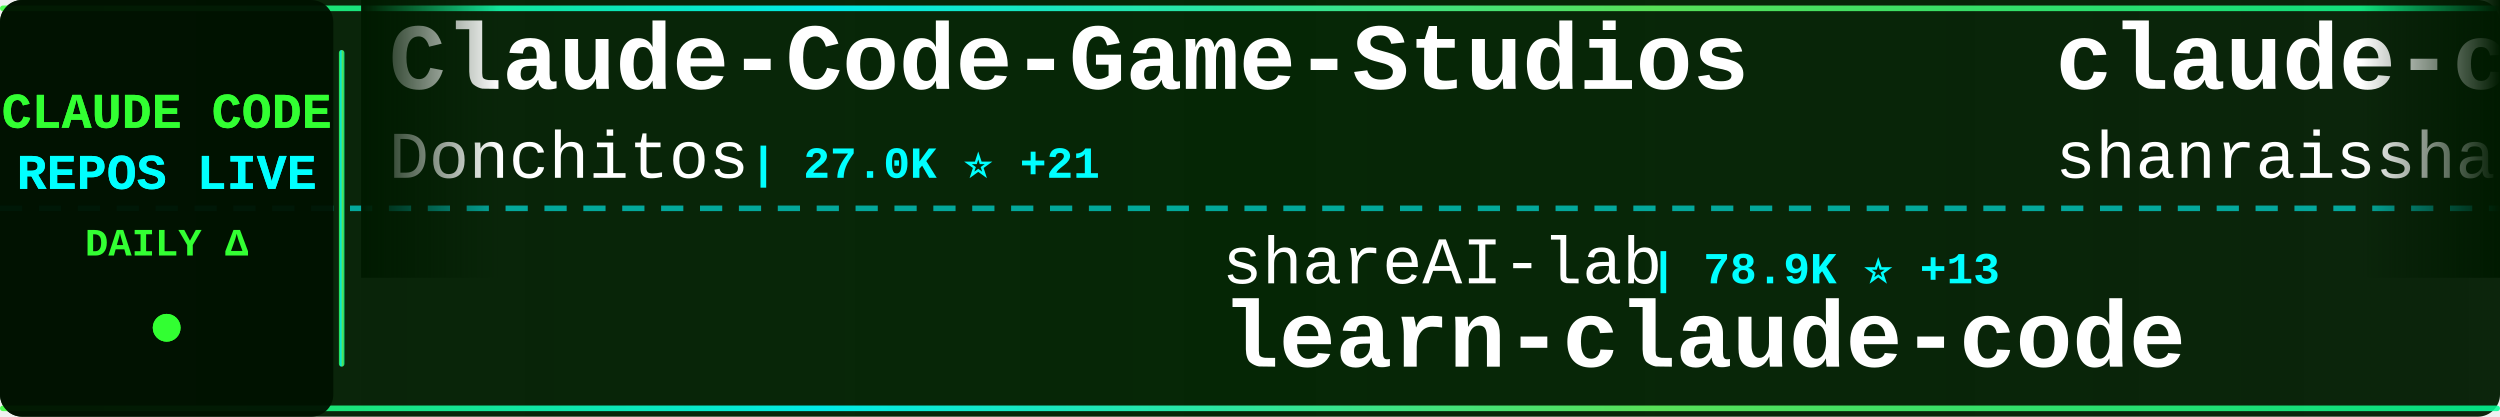
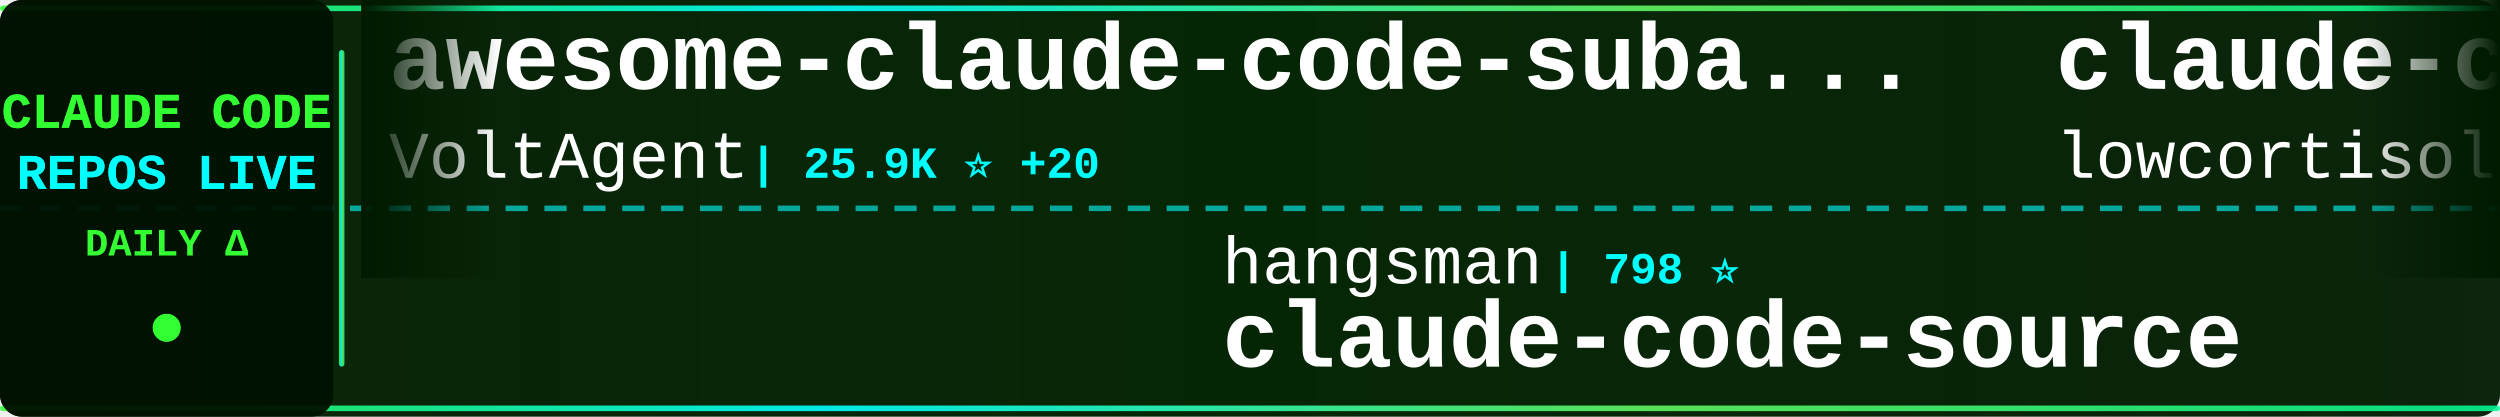
<svg xmlns="http://www.w3.org/2000/svg" width="900" height="150">
  <defs>
    <linearGradient id="tickerBg" x1="0%" y1="0%" x2="100%" y2="0%">
      <stop offset="0%" style="stop-color:#001a00;stop-opacity:0.95" />
      <stop offset="50%" style="stop-color:#002200;stop-opacity:0.98" />
      <stop offset="100%" style="stop-color:#001a00;stop-opacity:0.95" />
    </linearGradient>
    <linearGradient id="borderGrad" x1="0%" y1="0%" x2="100%" y2="0%">
      <stop offset="0%" style="stop-color:#33ff33;stop-opacity:0.85">
        <animate attributeName="stop-opacity" values="0.85;1;0.85" dur="2s" repeatCount="indefinite" />
      </stop>
      <stop offset="33%" style="stop-color:#00ffff;stop-opacity:0.9">
        <animate attributeName="stop-opacity" values="0.9;1;0.9" dur="2.2s" repeatCount="indefinite" />
      </stop>
      <stop offset="66%" style="stop-color:#66ff66;stop-opacity:0.85">
        <animate attributeName="stop-opacity" values="0.85;1;0.85" dur="1.8s" repeatCount="indefinite" />
      </stop>
      <stop offset="100%" style="stop-color:#00ff99;stop-opacity:0.85">
        <animate attributeName="stop-opacity" values="0.85;1;0.85" dur="2s" repeatCount="indefinite" />
      </stop>
    </linearGradient>
    <filter id="textGlow">
      <feGaussianBlur stdDeviation="0.1" result="coloredBlur" />
      <feMerge>
        <feMergeNode in="coloredBlur" />
        <feMergeNode in="SourceGraphic" />
      </feMerge>
    </filter>
    <filter id="metricGlow">
      <feGaussianBlur stdDeviation="0.2" result="coloredBlur" />
      <feMerge>
        <feMergeNode in="coloredBlur" />
        <feMergeNode in="SourceGraphic" />
      </feMerge>
    </filter>
    <linearGradient id="leftFade" x1="0%" y1="0%" x2="100%" y2="0%">
      <stop offset="0%" style="stop-color:#001a00;stop-opacity:1" />
      <stop offset="100%" style="stop-color:#001a00;stop-opacity:0" />
    </linearGradient>
    <linearGradient id="rightFade" x1="0%" y1="0%" x2="100%" y2="0%">
      <stop offset="0%" style="stop-color:#001a00;stop-opacity:0" />
      <stop offset="100%" style="stop-color:#001a00;stop-opacity:1" />
    </linearGradient>
  </defs>
  <rect width="900" height="150" fill="url(#tickerBg)" rx="8" />
  <rect x="0" y="2" width="900" height="2" fill="url(#borderGrad)" rx="1" />
  <rect x="0" y="146" width="900" height="2" fill="url(#borderGrad)" rx="1" />
  <line x1="0" y1="75" x2="900" y2="75" stroke="#00ffff" stroke-width="2" stroke-dasharray="8 6" opacity="0.6" />
  <rect x="0" y="0" width="120" height="150" fill="#001100" opacity="0.95" rx="8" />
  <text x="60" y="46" font-family="'Courier New', monospace" font-size="18" font-weight="bold" fill="#33ff33" text-anchor="middle" filter="url(#textGlow)">
    CLAUDE CODE
  </text>
  <text x="60" y="68" font-family="'Courier New', monospace" font-size="18" font-weight="bold" fill="#00ffff" text-anchor="middle" filter="url(#textGlow)">
    REPOS LIVE
  </text>
  <text x="60" y="92" font-family="'Courier New', monospace" font-size="14" font-weight="bold" fill="#33ff33" text-anchor="middle">
    DAILY Δ
  </text>
  <circle cx="60" cy="118" r="5" fill="#33ff33" filter="url(#metricGlow)">
    <animate attributeName="r" values="4;6;4" dur="1.5s" repeatCount="indefinite" />
    <animate attributeName="opacity" values="0.6;1;0.6" dur="1.5s" repeatCount="indefinite" />
  </circle>
  <rect x="122" y="18" width="2" height="114" fill="url(#borderGrad)" rx="1" />
  <clipPath id="tickerClip">
    <rect x="130" y="0" width="770" height="150" />
  </clipPath>
  <g clip-path="url(#tickerClip)">
    <g id="tickerItems">
      <animateTransform attributeName="transform" attributeType="XML" type="translate" from="0 0" to="-3000 0" dur="54s" repeatCount="indefinite" />
      <g transform="translate(0, 0)">
-         <text x="140" y="32" font-family="'Courier New', monospace" font-size="34" font-weight="bold" fill="#ffffff">Claude-Code-Game-Studios</text>
-         <text x="140" y="64" font-family="'Courier New', monospace" font-size="24" font-weight="normal" fill="#ffffff" opacity="1.0">Donchitos</text>
-         <text x="270" y="64" font-family="'Courier New', monospace" font-size="16" font-weight="bold" fill="#00ffff"> | 27.0K ⭐ +21</text>
+         <text x="140" y="32" font-family="'Courier New', monospace" font-size="34" font-weight="bold" fill="#ffffff">awesome-claude-code-suba...</text>
+         <text x="140" y="64" font-family="'Courier New', monospace" font-size="24" font-weight="normal" fill="#ffffff" opacity="1.0">VoltAgent</text>
+         <text x="270" y="64" font-family="'Courier New', monospace" font-size="16" font-weight="bold" fill="#00ffff"> | 25.9K ⭐ +20</text>
      </g>
      <g transform="translate(300, 0)">
-         <text x="140" y="102" font-family="'Courier New', monospace" font-size="24" font-weight="normal" fill="#ffffff" opacity="1.0">shareAI-lab</text>
-         <text x="294" y="102" font-family="'Courier New', monospace" font-size="16" font-weight="bold" fill="#00ffff"> | 78.9K ⭐ +13</text>
-         <text x="140" y="132" font-family="'Courier New', monospace" font-size="34" font-weight="bold" fill="#ffffff">learn-claude-code</text>
+         <text x="140" y="102" font-family="'Courier New', monospace" font-size="24" font-weight="normal" fill="#ffffff" opacity="1.0">hangsman</text>
+         <text x="258" y="102" font-family="'Courier New', monospace" font-size="16" font-weight="bold" fill="#00ffff"> | 798 ⭐</text>
+         <text x="140" y="132" font-family="'Courier New', monospace" font-size="34" font-weight="bold" fill="#ffffff">claude-code-source</text>
      </g>
      <g transform="translate(600, 0)">
-         <text x="140" y="32" font-family="'Courier New', monospace" font-size="34" font-weight="bold" fill="#ffffff">claude-code-best-practic...</text>
-         <text x="140" y="64" font-family="'Courier New', monospace" font-size="24" font-weight="normal" fill="#ffffff" opacity="1.0">shanraisshan</text>
-         <text x="306" y="64" font-family="'Courier New', monospace" font-size="16" font-weight="bold" fill="#00ffff"> | 67.8K ⭐ +13</text>
+         <text x="140" y="32" font-family="'Courier New', monospace" font-size="34" font-weight="bold" fill="#ffffff">claude-code</text>
+         <text x="140" y="64" font-family="'Courier New', monospace" font-size="24" font-weight="normal" fill="#ffffff" opacity="1.0">lowcortisolprogrammer</text>
+         <text x="414" y="64" font-family="'Courier New', monospace" font-size="16" font-weight="bold" fill="#00ffff"> | 170 ⭐</text>
      </g>
      <g transform="translate(900, 0)">
-         <text x="140" y="102" font-family="'Courier New', monospace" font-size="24" font-weight="normal" fill="#ffffff" opacity="1.0">alex000kim</text>
-         <text x="282" y="102" font-family="'Courier New', monospace" font-size="16" font-weight="bold" fill="#00ffff"> | 237 ⭐</text>
-         <text x="140" y="132" font-family="'Courier New', monospace" font-size="34" font-weight="bold" fill="#ffffff">claude-code</text>
+         <text x="140" y="102" font-family="'Courier New', monospace" font-size="24" font-weight="normal" fill="#ffffff" opacity="1.0">alejandrobalderas</text>
+         <text x="366" y="102" font-family="'Courier New', monospace" font-size="16" font-weight="bold" fill="#00ffff"> | 3.0K ⭐ +3</text>
+         <text x="140" y="132" font-family="'Courier New', monospace" font-size="34" font-weight="bold" fill="#ffffff">claude-code-from-source</text>
      </g>
      <g transform="translate(1200, 0)">
-         <text x="140" y="32" font-family="'Courier New', monospace" font-size="34" font-weight="bold" fill="#ffffff">claude-code-source</text>
-         <text x="140" y="64" font-family="'Courier New', monospace" font-size="24" font-weight="normal" fill="#ffffff" opacity="1.0">JrCx7scC</text>
-         <text x="258" y="64" font-family="'Courier New', monospace" font-size="16" font-weight="bold" fill="#00ffff"> | 376 ⭐</text>
+         <text x="140" y="32" font-family="'Courier New', monospace" font-size="34" font-weight="bold" fill="#ffffff">everything-claude-code</text>
+         <text x="140" y="64" font-family="'Courier New', monospace" font-size="24" font-weight="normal" fill="#ffffff" opacity="1.0">WorldFlowAI</text>
+         <text x="294" y="64" font-family="'Courier New', monospace" font-size="16" font-weight="bold" fill="#00ffff"> | 5.2K ⭐ +23</text>
      </g>
      <g transform="translate(1500, 0)">
-         <text x="140" y="102" font-family="'Courier New', monospace" font-size="24" font-weight="normal" fill="#ffffff" opacity="1.0">anthropics</text>
-         <text x="282" y="102" font-family="'Courier New', monospace" font-size="16" font-weight="bold" fill="#00ffff"> | 1.0K ⭐ +2</text>
-         <text x="140" y="132" font-family="'Courier New', monospace" font-size="34" font-weight="bold" fill="#ffffff">claude-code-base-action</text>
+         <text x="140" y="102" font-family="'Courier New', monospace" font-size="24" font-weight="normal" fill="#ffffff" opacity="1.0">oboard</text>
+         <text x="234" y="102" font-family="'Courier New', monospace" font-size="16" font-weight="bold" fill="#00ffff"> | 3.3K ⭐</text>
+         <text x="140" y="132" font-family="'Courier New', monospace" font-size="34" font-weight="bold" fill="#ffffff">claude-code-rev</text>
      </g>
      <g transform="translate(1800, 0)">
-         <text x="140" y="32" font-family="'Courier New', monospace" font-size="34" font-weight="bold" fill="#ffffff">Dive-into-Claude-Code</text>
-         <text x="140" y="64" font-family="'Courier New', monospace" font-size="24" font-weight="normal" fill="#ffffff" opacity="1.0">VILA-Lab</text>
-         <text x="258" y="64" font-family="'Courier New', monospace" font-size="16" font-weight="bold" fill="#00ffff"> | 2.2K ⭐ +1</text>
+         <text x="140" y="32" font-family="'Courier New', monospace" font-size="34" font-weight="bold" fill="#ffffff">Claude-code</text>
+         <text x="140" y="64" font-family="'Courier New', monospace" font-size="24" font-weight="normal" fill="#ffffff" opacity="1.0">fazxes</text>
+         <text x="234" y="64" font-family="'Courier New', monospace" font-size="16" font-weight="bold" fill="#00ffff"> | 245 ⭐</text>
      </g>
      <g transform="translate(2100, 0)">
-         <text x="140" y="102" font-family="'Courier New', monospace" font-size="24" font-weight="normal" fill="#ffffff" opacity="1.0">VoltAgent</text>
-         <text x="270" y="102" font-family="'Courier New', monospace" font-size="16" font-weight="bold" fill="#00ffff"> | 25.9K ⭐ +7</text>
-         <text x="140" y="132" font-family="'Courier New', monospace" font-size="34" font-weight="bold" fill="#ffffff">awesome-claude-code-suba...</text>
+         <text x="140" y="102" font-family="'Courier New', monospace" font-size="24" font-weight="normal" fill="#ffffff" opacity="1.0">shanraisshan</text>
+         <text x="306" y="102" font-family="'Courier New', monospace" font-size="16" font-weight="bold" fill="#00ffff"> | 67.9K ⭐ +15</text>
+         <text x="140" y="132" font-family="'Courier New', monospace" font-size="34" font-weight="bold" fill="#ffffff">claude-code-best-practic...</text>
      </g>
      <g transform="translate(2400, 0)">
-         <text x="140" y="32" font-family="'Courier New', monospace" font-size="34" font-weight="bold" fill="#ffffff">claude-code-sourcemap</text>
-         <text x="140" y="64" font-family="'Courier New', monospace" font-size="24" font-weight="normal" fill="#ffffff" opacity="1.0">ChinaSiro</text>
-         <text x="270" y="64" font-family="'Courier New', monospace" font-size="16" font-weight="bold" fill="#00ffff"> | 9.7K ⭐</text>
+         <text x="140" y="32" font-family="'Courier New', monospace" font-size="34" font-weight="bold" fill="#ffffff">my-claude-code-setup</text>
+         <text x="140" y="64" font-family="'Courier New', monospace" font-size="24" font-weight="normal" fill="#ffffff" opacity="1.0">centminmod</text>
+         <text x="282" y="64" font-family="'Courier New', monospace" font-size="16" font-weight="bold" fill="#00ffff"> | 2.7K ⭐</text>
      </g>
      <g transform="translate(2700, 0)">
-         <text x="140" y="102" font-family="'Courier New', monospace" font-size="24" font-weight="normal" fill="#ffffff" opacity="1.0">disler</text>
-         <text x="234" y="102" font-family="'Courier New', monospace" font-size="16" font-weight="bold" fill="#00ffff"> | 3.9K ⭐</text>
-         <text x="140" y="132" font-family="'Courier New', monospace" font-size="34" font-weight="bold" fill="#ffffff">claude-code-hooks-master...</text>
+         <text x="140" y="102" font-family="'Courier New', monospace" font-size="24" font-weight="normal" fill="#ffffff" opacity="1.0">JrCx7scC</text>
+         <text x="258" y="102" font-family="'Courier New', monospace" font-size="16" font-weight="bold" fill="#00ffff"> | 376 ⭐</text>
+         <text x="140" y="132" font-family="'Courier New', monospace" font-size="34" font-weight="bold" fill="#ffffff">claude-code-source</text>
      </g>
      <g transform="translate(3000, 0)">
-         <text x="140" y="32" font-family="'Courier New', monospace" font-size="34" font-weight="bold" fill="#ffffff">Claude-Code-Game-Studios</text>
-         <text x="140" y="64" font-family="'Courier New', monospace" font-size="24" font-weight="normal" fill="#ffffff" opacity="1.0">Donchitos</text>
-         <text x="270" y="64" font-family="'Courier New', monospace" font-size="16" font-weight="bold" fill="#00ffff"> | 27.0K ⭐ +21</text>
+         <text x="140" y="32" font-family="'Courier New', monospace" font-size="34" font-weight="bold" fill="#ffffff">awesome-claude-code-suba...</text>
+         <text x="140" y="64" font-family="'Courier New', monospace" font-size="24" font-weight="normal" fill="#ffffff" opacity="1.0">VoltAgent</text>
+         <text x="270" y="64" font-family="'Courier New', monospace" font-size="16" font-weight="bold" fill="#00ffff"> | 25.9K ⭐ +20</text>
      </g>
      <g transform="translate(3300, 0)">
-         <text x="140" y="102" font-family="'Courier New', monospace" font-size="24" font-weight="normal" fill="#ffffff" opacity="1.0">shareAI-lab</text>
-         <text x="294" y="102" font-family="'Courier New', monospace" font-size="16" font-weight="bold" fill="#00ffff"> | 78.9K ⭐ +13</text>
-         <text x="140" y="132" font-family="'Courier New', monospace" font-size="34" font-weight="bold" fill="#ffffff">learn-claude-code</text>
+         <text x="140" y="102" font-family="'Courier New', monospace" font-size="24" font-weight="normal" fill="#ffffff" opacity="1.0">hangsman</text>
+         <text x="258" y="102" font-family="'Courier New', monospace" font-size="16" font-weight="bold" fill="#00ffff"> | 798 ⭐</text>
+         <text x="140" y="132" font-family="'Courier New', monospace" font-size="34" font-weight="bold" fill="#ffffff">claude-code-source</text>
      </g>
      <g transform="translate(3600, 0)">
-         <text x="140" y="32" font-family="'Courier New', monospace" font-size="34" font-weight="bold" fill="#ffffff">claude-code-best-practic...</text>
-         <text x="140" y="64" font-family="'Courier New', monospace" font-size="24" font-weight="normal" fill="#ffffff" opacity="1.0">shanraisshan</text>
-         <text x="306" y="64" font-family="'Courier New', monospace" font-size="16" font-weight="bold" fill="#00ffff"> | 67.8K ⭐ +13</text>
+         <text x="140" y="32" font-family="'Courier New', monospace" font-size="34" font-weight="bold" fill="#ffffff">claude-code</text>
+         <text x="140" y="64" font-family="'Courier New', monospace" font-size="24" font-weight="normal" fill="#ffffff" opacity="1.0">lowcortisolprogrammer</text>
+         <text x="414" y="64" font-family="'Courier New', monospace" font-size="16" font-weight="bold" fill="#00ffff"> | 170 ⭐</text>
      </g>
      <g transform="translate(3900, 0)">
-         <text x="140" y="102" font-family="'Courier New', monospace" font-size="24" font-weight="normal" fill="#ffffff" opacity="1.0">alex000kim</text>
-         <text x="282" y="102" font-family="'Courier New', monospace" font-size="16" font-weight="bold" fill="#00ffff"> | 237 ⭐</text>
-         <text x="140" y="132" font-family="'Courier New', monospace" font-size="34" font-weight="bold" fill="#ffffff">claude-code</text>
+         <text x="140" y="102" font-family="'Courier New', monospace" font-size="24" font-weight="normal" fill="#ffffff" opacity="1.0">alejandrobalderas</text>
+         <text x="366" y="102" font-family="'Courier New', monospace" font-size="16" font-weight="bold" fill="#00ffff"> | 3.0K ⭐ +3</text>
+         <text x="140" y="132" font-family="'Courier New', monospace" font-size="34" font-weight="bold" fill="#ffffff">claude-code-from-source</text>
      </g>
    </g>
  </g>
  <rect x="130" y="0" width="50" height="100" fill="url(#leftFade)" />
  <rect x="850" y="0" width="50" height="100" fill="url(#rightFade)" />
</svg>
